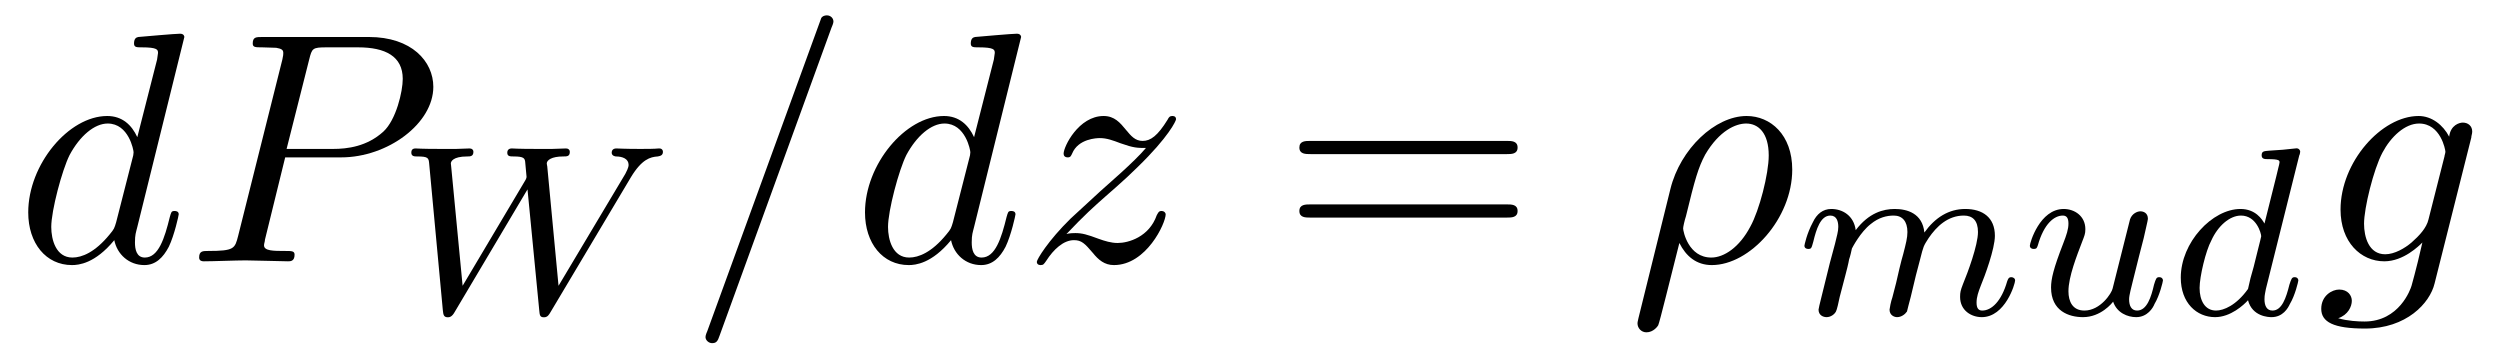
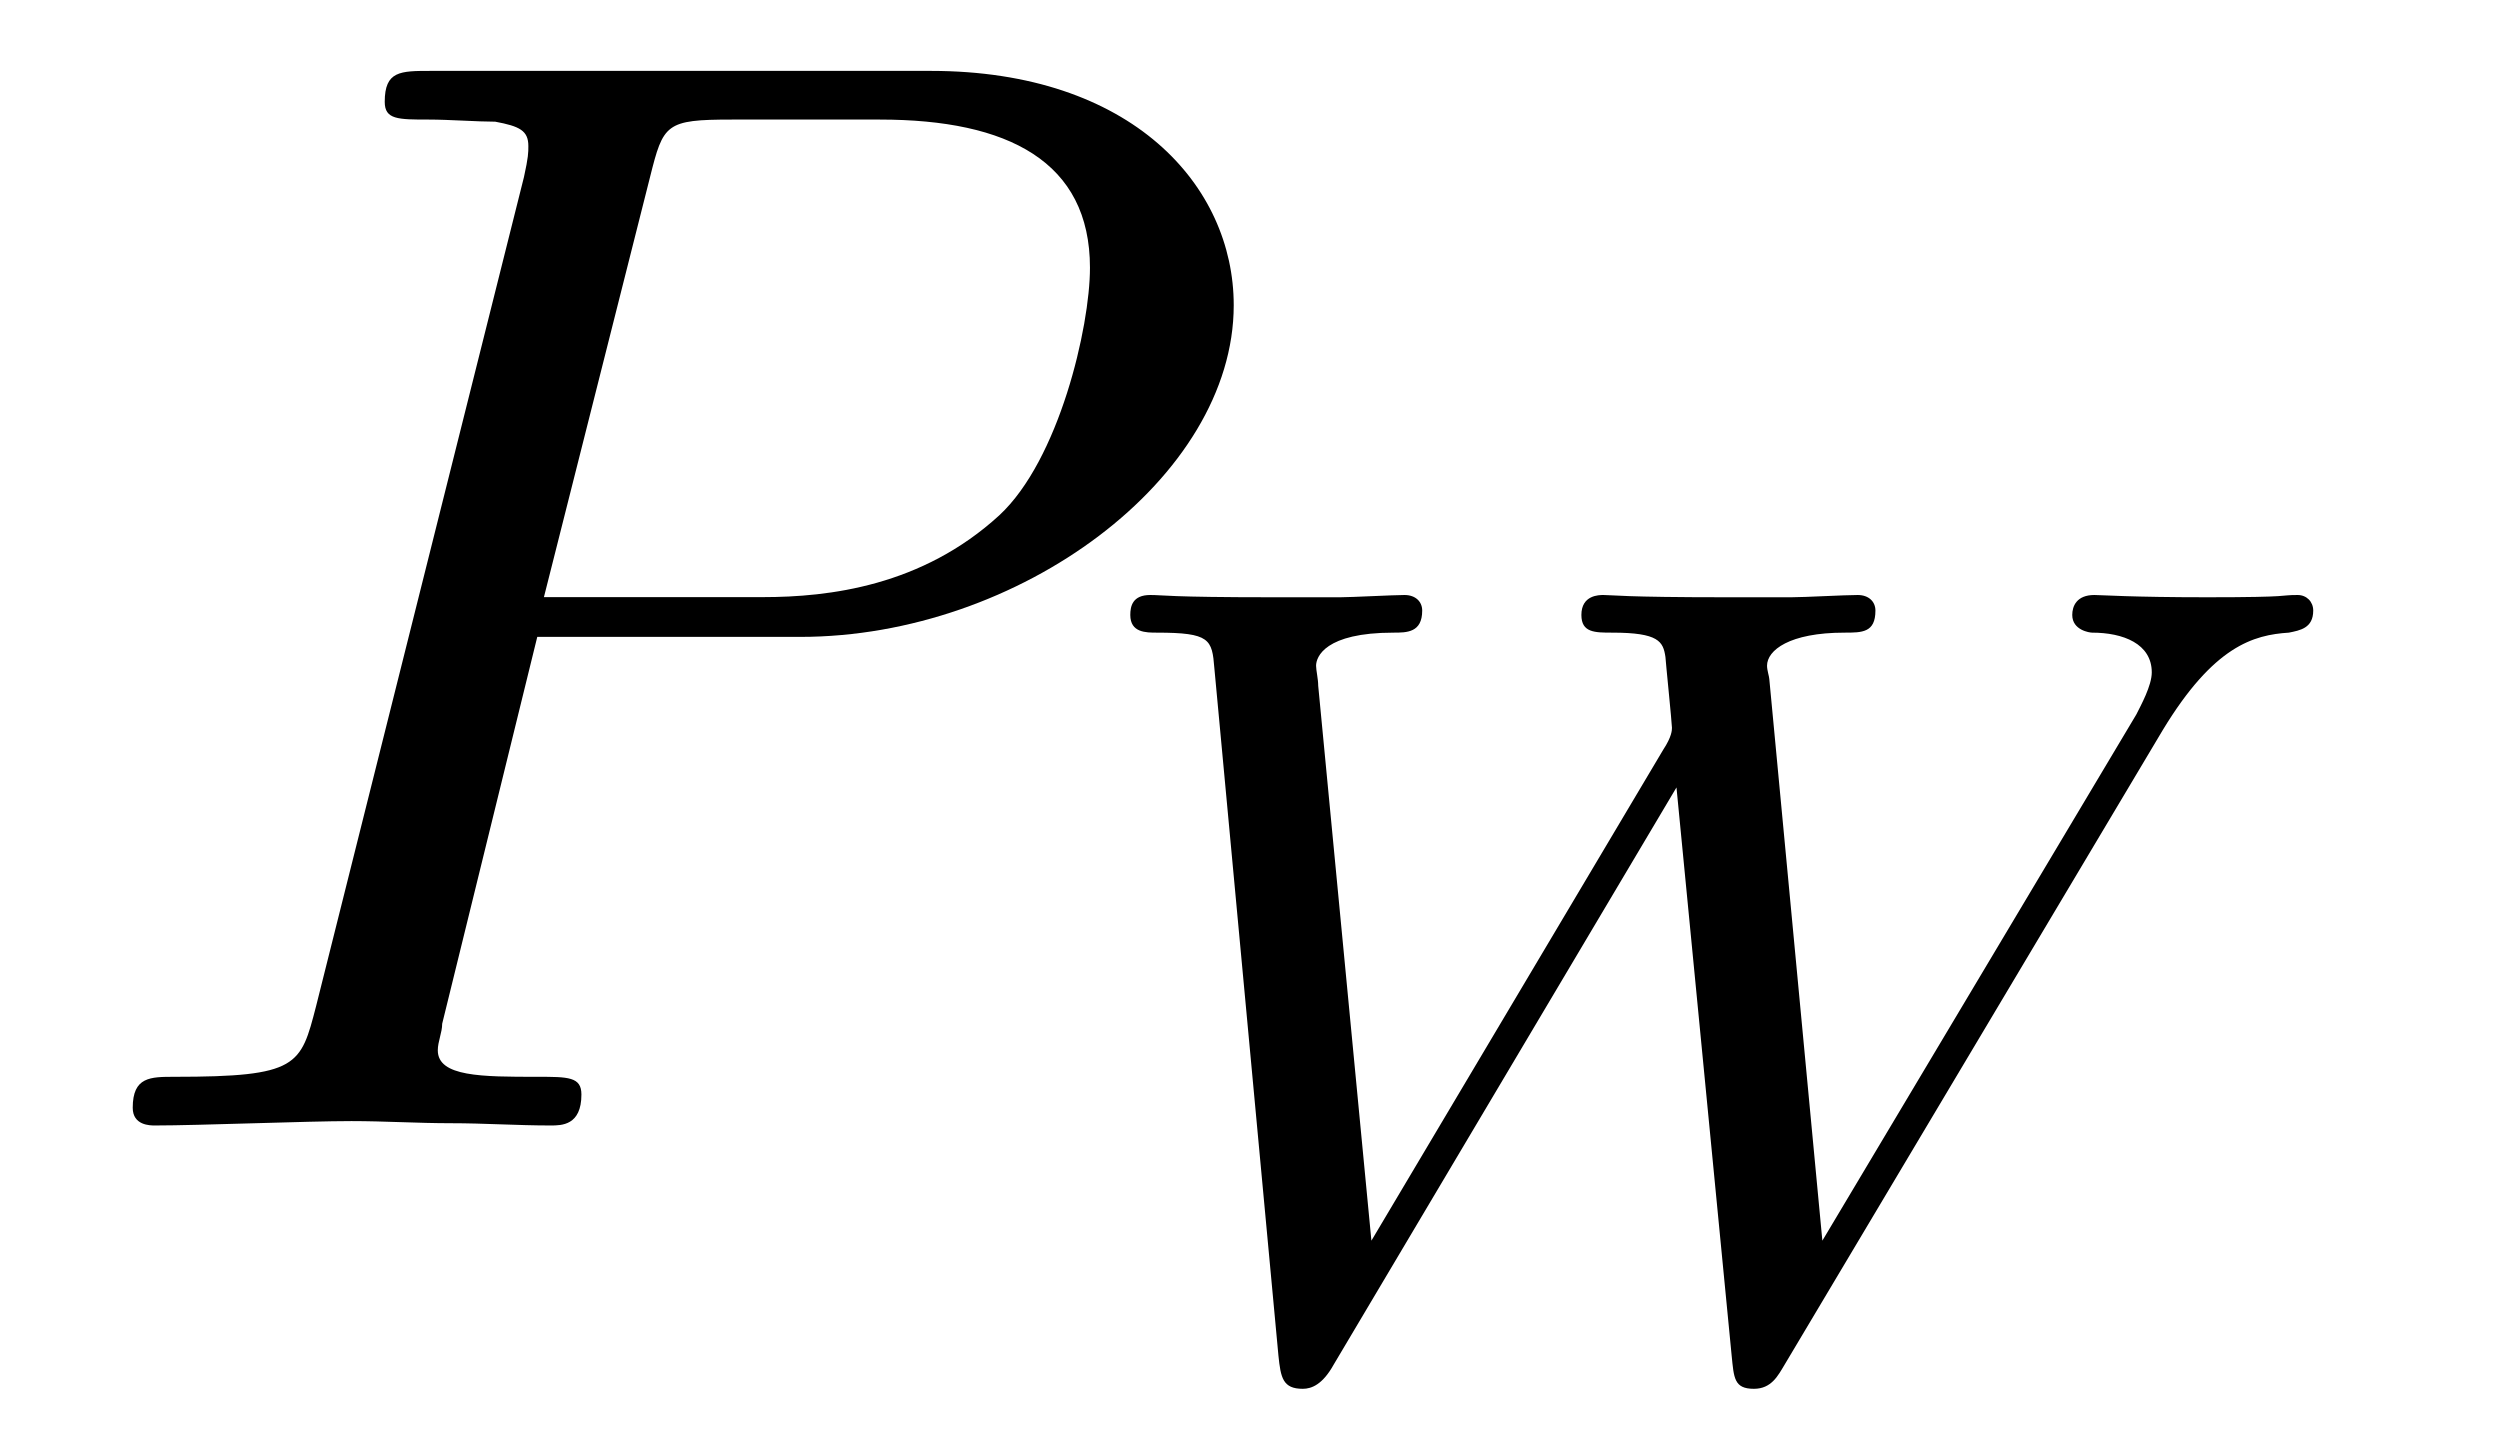
- <svg xmlns="http://www.w3.org/2000/svg" xmlns:xlink="http://www.w3.org/1999/xlink" viewBox="0 0 83.061 11.909" version="1.2">
+ <svg xmlns="http://www.w3.org/2000/svg" xmlns:xlink="http://www.w3.org/1999/xlink" viewBox="0 0 17.668 10.143" version="1.2">
  <defs>
    <g>
      <symbol overflow="visible" id="glyph0-0">
        <path style="stroke:none;" d="" />
      </symbol>
      <symbol overflow="visible" id="glyph0-1">
-         <path style="stroke:none;" d="M 5.625 -7.453 C 5.625 -7.453 5.625 -7.562 5.484 -7.562 C 5.328 -7.562 4.281 -7.469 4.094 -7.453 C 4.016 -7.438 3.953 -7.391 3.953 -7.234 C 3.953 -7.109 4.047 -7.109 4.203 -7.109 C 4.734 -7.109 4.75 -7.031 4.75 -6.922 L 4.719 -6.703 L 4.062 -4.125 C 3.875 -4.531 3.562 -4.828 3.062 -4.828 C 1.781 -4.828 0.438 -3.219 0.438 -1.625 C 0.438 -0.594 1.031 0.125 1.891 0.125 C 2.109 0.125 2.656 0.078 3.297 -0.703 C 3.391 -0.234 3.781 0.125 4.297 0.125 C 4.672 0.125 4.922 -0.125 5.109 -0.484 C 5.297 -0.875 5.438 -1.531 5.438 -1.562 C 5.438 -1.672 5.328 -1.672 5.297 -1.672 C 5.188 -1.672 5.188 -1.625 5.141 -1.469 C 4.969 -0.766 4.766 -0.125 4.312 -0.125 C 4.031 -0.125 3.984 -0.406 3.984 -0.625 C 3.984 -0.891 4.016 -0.953 4.062 -1.141 Z M 3.359 -1.297 C 3.297 -1.094 3.297 -1.078 3.141 -0.891 C 2.656 -0.297 2.219 -0.125 1.906 -0.125 C 1.359 -0.125 1.203 -0.719 1.203 -1.141 C 1.203 -1.688 1.562 -3.031 1.812 -3.531 C 2.156 -4.172 2.641 -4.578 3.078 -4.578 C 3.781 -4.578 3.938 -3.688 3.938 -3.625 C 3.938 -3.562 3.922 -3.484 3.906 -3.438 Z M 3.359 -1.297 " />
-       </symbol>
-       <symbol overflow="visible" id="glyph0-2">
        <path style="stroke:none;" d="M 3.297 -3.453 L 5.156 -3.453 C 6.703 -3.453 8.219 -4.578 8.219 -5.797 C 8.219 -6.641 7.5 -7.453 6.078 -7.453 L 2.547 -7.453 C 2.328 -7.453 2.219 -7.453 2.219 -7.234 C 2.219 -7.109 2.312 -7.109 2.531 -7.109 C 2.672 -7.109 2.875 -7.094 3 -7.094 C 3.172 -7.062 3.234 -7.031 3.234 -6.922 C 3.234 -6.875 3.234 -6.844 3.203 -6.703 L 1.734 -0.844 C 1.625 -0.422 1.609 -0.344 0.734 -0.344 C 0.562 -0.344 0.438 -0.344 0.438 -0.125 C 0.438 0 0.562 0 0.594 0 C 0.906 0 1.672 -0.031 1.984 -0.031 C 2.219 -0.031 2.453 -0.016 2.688 -0.016 C 2.922 -0.016 3.156 0 3.391 0 C 3.469 0 3.609 0 3.609 -0.219 C 3.609 -0.344 3.516 -0.344 3.297 -0.344 C 2.906 -0.344 2.594 -0.344 2.594 -0.531 C 2.594 -0.594 2.625 -0.656 2.625 -0.719 Z M 4.094 -6.703 C 4.188 -7.078 4.203 -7.109 4.672 -7.109 L 5.719 -7.109 C 6.625 -7.109 7.203 -6.812 7.203 -6.062 C 7.203 -5.641 6.984 -4.703 6.562 -4.312 C 6.016 -3.812 5.359 -3.734 4.891 -3.734 L 3.344 -3.734 Z M 4.094 -6.703 " />
-       </symbol>
-       <symbol overflow="visible" id="glyph0-3">
-         <path style="stroke:none;" d="M 4.781 -7.766 C 4.844 -7.906 4.844 -7.953 4.844 -7.969 C 4.844 -8.078 4.75 -8.172 4.625 -8.172 C 4.547 -8.172 4.469 -8.141 4.438 -8.078 L 0.656 2.312 C 0.594 2.453 0.594 2.5 0.594 2.516 C 0.594 2.625 0.703 2.719 0.812 2.719 C 0.953 2.719 1 2.656 1.062 2.469 Z M 4.781 -7.766 " />
-       </symbol>
-       <symbol overflow="visible" id="glyph0-4">
-         <path style="stroke:none;" d="M 1.453 -0.906 C 2.047 -1.531 2.359 -1.812 2.75 -2.156 C 2.75 -2.156 3.422 -2.734 3.812 -3.125 C 4.859 -4.141 5.094 -4.672 5.094 -4.719 C 5.094 -4.828 5 -4.828 4.969 -4.828 C 4.891 -4.828 4.859 -4.797 4.812 -4.703 C 4.484 -4.172 4.25 -4 3.984 -4 C 3.734 -4 3.594 -4.172 3.438 -4.359 C 3.234 -4.609 3.047 -4.828 2.688 -4.828 C 1.859 -4.828 1.359 -3.812 1.359 -3.578 C 1.359 -3.516 1.391 -3.453 1.5 -3.453 C 1.594 -3.453 1.609 -3.516 1.641 -3.578 C 1.844 -4.078 2.469 -4.094 2.562 -4.094 C 2.797 -4.094 3 -4.016 3.25 -3.922 C 3.688 -3.766 3.812 -3.766 4.094 -3.766 C 3.703 -3.297 2.781 -2.516 2.578 -2.328 L 1.594 -1.422 C 0.844 -0.688 0.469 -0.062 0.469 0.016 C 0.469 0.125 0.578 0.125 0.594 0.125 C 0.688 0.125 0.703 0.094 0.781 -0.016 C 1.031 -0.406 1.359 -0.703 1.703 -0.703 C 1.953 -0.703 2.062 -0.594 2.328 -0.281 C 2.516 -0.047 2.719 0.125 3.031 0.125 C 4.109 0.125 4.75 -1.266 4.75 -1.562 C 4.75 -1.609 4.703 -1.672 4.609 -1.672 C 4.516 -1.672 4.5 -1.609 4.453 -1.531 C 4.203 -0.812 3.516 -0.609 3.156 -0.609 C 2.938 -0.609 2.734 -0.672 2.516 -0.75 C 2.141 -0.891 1.969 -0.938 1.75 -0.938 C 1.719 -0.938 1.547 -0.938 1.453 -0.906 Z M 1.453 -0.906 " />
-       </symbol>
-       <symbol overflow="visible" id="glyph0-5">
-         <path style="stroke:none;" d="M 0.359 1.891 C 0.328 2.016 0.328 2.047 0.328 2.062 C 0.328 2.219 0.453 2.359 0.625 2.359 C 0.859 2.359 1 2.156 1.016 2.125 C 1.062 2.031 1.422 0.562 1.719 -0.609 C 1.938 -0.172 2.281 0.125 2.797 0.125 C 4.062 0.125 5.469 -1.422 5.469 -3.047 C 5.469 -4.203 4.75 -4.828 3.953 -4.828 C 2.906 -4.828 1.75 -3.734 1.422 -2.406 Z M 2.781 -0.125 C 2.016 -0.125 1.844 -1 1.844 -1.094 C 1.844 -1.141 1.891 -1.359 1.938 -1.5 C 2.234 -2.719 2.344 -3.109 2.578 -3.547 C 3.047 -4.344 3.594 -4.578 3.938 -4.578 C 4.344 -4.578 4.688 -4.266 4.688 -3.516 C 4.688 -2.906 4.375 -1.688 4.078 -1.156 C 3.719 -0.469 3.203 -0.125 2.781 -0.125 Z M 2.781 -0.125 " />
-       </symbol>
-       <symbol overflow="visible" id="glyph0-6">
-         <path style="stroke:none;" d="M 5.141 -4.109 C 5.141 -4.172 5.172 -4.234 5.172 -4.312 C 5.172 -4.5 5.031 -4.609 4.859 -4.609 C 4.75 -4.609 4.453 -4.531 4.406 -4.141 C 4.203 -4.531 3.828 -4.828 3.391 -4.828 C 2.156 -4.828 0.797 -3.297 0.797 -1.719 C 0.797 -0.641 1.469 0 2.25 0 C 2.891 0 3.406 -0.516 3.516 -0.625 C 3.297 0.344 3.156 0.797 3.156 0.812 C 3.125 0.922 2.75 2 1.594 2 C 1.391 2 1.031 1.984 0.719 1.891 C 1.047 1.781 1.172 1.5 1.172 1.312 C 1.172 1.141 1.047 0.938 0.75 0.938 C 0.516 0.938 0.156 1.141 0.156 1.578 C 0.156 2.016 0.562 2.234 1.609 2.234 C 2.984 2.234 3.766 1.391 3.922 0.734 Z M 3.719 -1.391 C 3.656 -1.109 3.406 -0.844 3.156 -0.625 C 2.938 -0.438 2.594 -0.234 2.281 -0.234 C 1.734 -0.234 1.578 -0.812 1.578 -1.25 C 1.578 -1.766 1.891 -3.047 2.188 -3.609 C 2.469 -4.141 2.938 -4.578 3.406 -4.578 C 4.125 -4.578 4.281 -3.703 4.281 -3.641 C 4.281 -3.594 4.25 -3.516 4.25 -3.484 Z M 3.719 -1.391 " />
      </symbol>
      <symbol overflow="visible" id="glyph1-0">
        <path style="stroke:none;" d="" />
      </symbol>
      <symbol overflow="visible" id="glyph1-1">
        <path style="stroke:none;" d="M 7.781 -4.484 C 8.141 -5.078 8.422 -5.156 8.672 -5.172 C 8.75 -5.188 8.844 -5.203 8.844 -5.328 C 8.844 -5.391 8.797 -5.438 8.734 -5.438 C 8.594 -5.438 8.719 -5.422 8.094 -5.422 C 7.562 -5.422 7.344 -5.438 7.297 -5.438 C 7.172 -5.438 7.141 -5.359 7.141 -5.297 C 7.141 -5.188 7.266 -5.172 7.281 -5.172 C 7.5 -5.172 7.703 -5.094 7.703 -4.891 C 7.703 -4.797 7.625 -4.656 7.594 -4.594 L 5.375 -0.875 L 5 -4.844 C 5 -4.859 4.984 -4.906 4.984 -4.938 C 4.984 -5.047 5.141 -5.172 5.531 -5.172 C 5.656 -5.172 5.75 -5.172 5.75 -5.328 C 5.75 -5.391 5.703 -5.438 5.625 -5.438 C 5.531 -5.438 5.25 -5.422 5.156 -5.422 L 4.688 -5.422 C 3.969 -5.422 3.891 -5.438 3.828 -5.438 C 3.797 -5.438 3.672 -5.438 3.672 -5.297 C 3.672 -5.172 3.766 -5.172 3.891 -5.172 C 4.219 -5.172 4.25 -5.109 4.266 -5 C 4.266 -4.984 4.312 -4.531 4.312 -4.5 C 4.312 -4.484 4.312 -4.438 4.25 -4.344 L 2.188 -0.875 L 1.812 -4.797 C 1.812 -4.844 1.797 -4.906 1.797 -4.938 C 1.797 -5 1.859 -5.172 2.344 -5.172 C 2.438 -5.172 2.547 -5.172 2.547 -5.328 C 2.547 -5.391 2.5 -5.438 2.422 -5.438 C 2.344 -5.438 2.047 -5.422 1.969 -5.422 L 1.484 -5.422 C 0.75 -5.422 0.719 -5.438 0.625 -5.438 C 0.5 -5.438 0.484 -5.359 0.484 -5.297 C 0.484 -5.172 0.594 -5.172 0.672 -5.172 C 1.047 -5.172 1.062 -5.125 1.078 -4.922 L 1.531 -0.062 C 1.547 0.094 1.562 0.172 1.703 0.172 C 1.766 0.172 1.844 0.141 1.922 0 L 4.344 -4.078 L 4.734 -0.062 C 4.75 0.094 4.75 0.172 4.891 0.172 C 5.016 0.172 5.062 0.078 5.109 0 Z M 7.781 -4.484 " />
      </symbol>
-       <symbol overflow="visible" id="glyph1-2">
-         <path style="stroke:none;" d="M 1.594 -1.312 C 1.625 -1.422 1.703 -1.734 1.719 -1.844 C 1.75 -1.922 1.797 -2.125 1.812 -2.203 C 1.828 -2.234 2.094 -2.75 2.438 -3.016 C 2.703 -3.234 2.969 -3.297 3.203 -3.297 C 3.484 -3.297 3.656 -3.109 3.656 -2.75 C 3.656 -2.562 3.609 -2.375 3.516 -2.016 C 3.453 -1.812 3.328 -1.281 3.281 -1.062 L 3.156 -0.578 C 3.109 -0.453 3.062 -0.203 3.062 -0.172 C 3.062 0.016 3.219 0.078 3.312 0.078 C 3.453 0.078 3.578 -0.016 3.641 -0.109 C 3.656 -0.156 3.719 -0.438 3.766 -0.594 L 3.938 -1.312 C 3.969 -1.422 4.047 -1.734 4.078 -1.844 C 4.188 -2.281 4.188 -2.281 4.359 -2.547 C 4.625 -2.938 5 -3.297 5.531 -3.297 C 5.828 -3.297 6 -3.125 6 -2.75 C 6 -2.312 5.656 -1.391 5.5 -1.016 C 5.422 -0.812 5.406 -0.75 5.406 -0.594 C 5.406 -0.141 5.781 0.078 6.125 0.078 C 6.906 0.078 7.234 -1.031 7.234 -1.141 C 7.234 -1.219 7.156 -1.25 7.109 -1.25 C 7.016 -1.25 7 -1.188 6.969 -1.109 C 6.781 -0.453 6.453 -0.141 6.141 -0.141 C 6.016 -0.141 5.953 -0.219 5.953 -0.406 C 5.953 -0.594 6.016 -0.766 6.094 -0.969 C 6.219 -1.266 6.562 -2.188 6.562 -2.625 C 6.562 -3.234 6.156 -3.516 5.578 -3.516 C 5.031 -3.516 4.578 -3.234 4.219 -2.734 C 4.156 -3.375 3.641 -3.516 3.234 -3.516 C 2.859 -3.516 2.375 -3.391 1.938 -2.812 C 1.875 -3.297 1.5 -3.516 1.125 -3.516 C 0.844 -3.516 0.641 -3.344 0.516 -3.078 C 0.312 -2.703 0.234 -2.312 0.234 -2.297 C 0.234 -2.219 0.297 -2.188 0.359 -2.188 C 0.469 -2.188 0.469 -2.219 0.531 -2.438 C 0.625 -2.828 0.766 -3.297 1.094 -3.297 C 1.312 -3.297 1.359 -3.094 1.359 -2.922 C 1.359 -2.766 1.312 -2.625 1.25 -2.359 C 1.234 -2.297 1.109 -1.828 1.078 -1.719 L 0.781 -0.516 C 0.75 -0.391 0.703 -0.203 0.703 -0.172 C 0.703 0.016 0.859 0.078 0.969 0.078 C 1.109 0.078 1.234 -0.016 1.281 -0.109 C 1.312 -0.156 1.375 -0.438 1.406 -0.594 Z M 1.594 -1.312 " />
-       </symbol>
-       <symbol overflow="visible" id="glyph1-3">
-         <path style="stroke:none;" d="M 2.984 -0.875 C 2.953 -0.719 2.578 -0.141 2.047 -0.141 C 1.656 -0.141 1.516 -0.438 1.516 -0.781 C 1.516 -1.266 1.797 -1.969 1.969 -2.422 C 2.047 -2.625 2.078 -2.688 2.078 -2.844 C 2.078 -3.281 1.719 -3.516 1.359 -3.516 C 0.562 -3.516 0.234 -2.391 0.234 -2.297 C 0.234 -2.219 0.297 -2.188 0.359 -2.188 C 0.469 -2.188 0.469 -2.234 0.5 -2.312 C 0.703 -3.031 1.047 -3.297 1.328 -3.297 C 1.453 -3.297 1.516 -3.219 1.516 -3.031 C 1.516 -2.844 1.453 -2.656 1.344 -2.375 C 1.016 -1.531 0.938 -1.188 0.938 -0.906 C 0.938 -0.125 1.531 0.078 2 0.078 C 2.594 0.078 2.969 -0.391 3 -0.438 C 3.125 -0.062 3.484 0.078 3.766 0.078 C 4.141 0.078 4.328 -0.234 4.375 -0.359 C 4.547 -0.641 4.656 -1.109 4.656 -1.141 C 4.656 -1.188 4.625 -1.25 4.531 -1.25 C 4.438 -1.25 4.422 -1.203 4.359 -1 C 4.266 -0.594 4.125 -0.141 3.797 -0.141 C 3.609 -0.141 3.531 -0.297 3.531 -0.516 C 3.531 -0.656 3.609 -0.922 3.656 -1.125 C 3.703 -1.328 3.828 -1.797 3.859 -1.938 L 4.016 -2.547 C 4.062 -2.766 4.156 -3.141 4.156 -3.188 C 4.156 -3.391 4 -3.438 3.906 -3.438 C 3.797 -3.438 3.625 -3.359 3.562 -3.172 Z M 2.984 -0.875 " />
-       </symbol>
-       <symbol overflow="visible" id="glyph1-4">
-         <path style="stroke:none;" d="M 4.281 -5.297 C 4.297 -5.312 4.312 -5.406 4.312 -5.422 C 4.312 -5.453 4.281 -5.531 4.188 -5.531 C 4.156 -5.531 3.906 -5.5 3.734 -5.484 L 3.281 -5.453 C 3.109 -5.438 3.031 -5.438 3.031 -5.297 C 3.031 -5.172 3.141 -5.172 3.234 -5.172 C 3.625 -5.172 3.625 -5.125 3.625 -5.062 C 3.625 -5.016 3.547 -4.75 3.516 -4.594 L 3.125 -3.031 C 3.047 -3.172 2.828 -3.516 2.328 -3.516 C 1.391 -3.516 0.344 -2.406 0.344 -1.234 C 0.344 -0.391 0.875 0.078 1.484 0.078 C 2 0.078 2.438 -0.328 2.578 -0.484 C 2.719 0.062 3.266 0.078 3.359 0.078 C 3.734 0.078 3.906 -0.219 3.969 -0.359 C 4.141 -0.641 4.25 -1.109 4.25 -1.141 C 4.25 -1.188 4.219 -1.25 4.125 -1.25 C 4.031 -1.25 4.016 -1.188 3.953 -1 C 3.844 -0.562 3.703 -0.141 3.391 -0.141 C 3.203 -0.141 3.125 -0.297 3.125 -0.516 C 3.125 -0.672 3.156 -0.75 3.172 -0.859 Z M 2.578 -0.859 C 2.188 -0.312 1.766 -0.141 1.516 -0.141 C 1.141 -0.141 0.969 -0.484 0.969 -0.891 C 0.969 -1.266 1.172 -2.125 1.359 -2.469 C 1.578 -2.953 1.969 -3.297 2.344 -3.297 C 2.859 -3.297 3.016 -2.703 3.016 -2.609 C 3.016 -2.578 2.812 -1.797 2.766 -1.594 C 2.656 -1.219 2.656 -1.203 2.578 -0.859 Z M 2.578 -0.859 " />
-       </symbol>
-       <symbol overflow="visible" id="glyph2-0">
-         <path style="stroke:none;" d="" />
-       </symbol>
-       <symbol overflow="visible" id="glyph2-1">
-         <path style="stroke:none;" d="M 7.5 -3.562 C 7.656 -3.562 7.859 -3.562 7.859 -3.781 C 7.859 -4 7.656 -4 7.5 -4 L 0.969 -4 C 0.812 -4 0.609 -4 0.609 -3.781 C 0.609 -3.562 0.812 -3.562 0.984 -3.562 Z M 7.5 -1.453 C 7.656 -1.453 7.859 -1.453 7.859 -1.672 C 7.859 -1.891 7.656 -1.891 7.5 -1.891 L 0.984 -1.891 C 0.812 -1.891 0.609 -1.891 0.609 -1.672 C 0.609 -1.453 0.812 -1.453 0.969 -1.453 Z M 7.5 -1.453 " />
-       </symbol>
    </g>
-     <clipPath id="clip1">
-       <path d="M 23 0 L 40 0 L 40 11.91 L 23 11.91 Z M 23 0 " />
-     </clipPath>
-     <clipPath id="clip2">
-       <path d="M 54 3 L 60 3 L 60 11.91 L 54 11.91 Z M 54 3 " />
-     </clipPath>
  </defs>
  <g id="surface1">
    <g style="fill:rgb(0%,0%,0%);fill-opacity:1;">
-       <use xlink:href="#glyph0-1" x="0.5" y="8.682" />
-       <use xlink:href="#glyph0-2" x="6.178" y="8.682" />
+       <use xlink:href="#glyph0-1" x="0.5" y="7.954" />
    </g>
    <g style="fill:rgb(0%,0%,0%);fill-opacity:1;">
-       <use xlink:href="#glyph1-1" x="13.182" y="10.37" />
-     </g>
-     <g clip-path="url(#clip1)" clip-rule="nonzero">
-       <g style="fill:rgb(0%,0%,0%);fill-opacity:1;">
-         <use xlink:href="#glyph0-3" x="22.846" y="8.682" />
-         <use xlink:href="#glyph0-1" x="28.301" y="8.682" />
-         <use xlink:href="#glyph0-4" x="33.979" y="8.682" />
-       </g>
-     </g>
-     <g style="fill:rgb(0%,0%,0%);fill-opacity:1;">
-       <use xlink:href="#glyph2-1" x="42.562" y="8.682" />
-     </g>
-     <g clip-path="url(#clip2)" clip-rule="nonzero">
-       <g style="fill:rgb(0%,0%,0%);fill-opacity:1;">
-         <use xlink:href="#glyph0-5" x="54.077" y="8.682" />
-       </g>
-     </g>
-     <g style="fill:rgb(0%,0%,0%);fill-opacity:1;">
-       <use xlink:href="#glyph1-2" x="59.717" y="10.459" />
-       <use xlink:href="#glyph1-3" x="67.207" y="10.459" />
-       <use xlink:href="#glyph1-4" x="72.111" y="10.459" />
-     </g>
-     <g style="fill:rgb(0%,0%,0%);fill-opacity:1;">
-       <use xlink:href="#glyph0-6" x="76.966" y="8.682" />
+       <use xlink:href="#glyph1-1" x="7.504" y="9.643" />
    </g>
  </g>
</svg>
